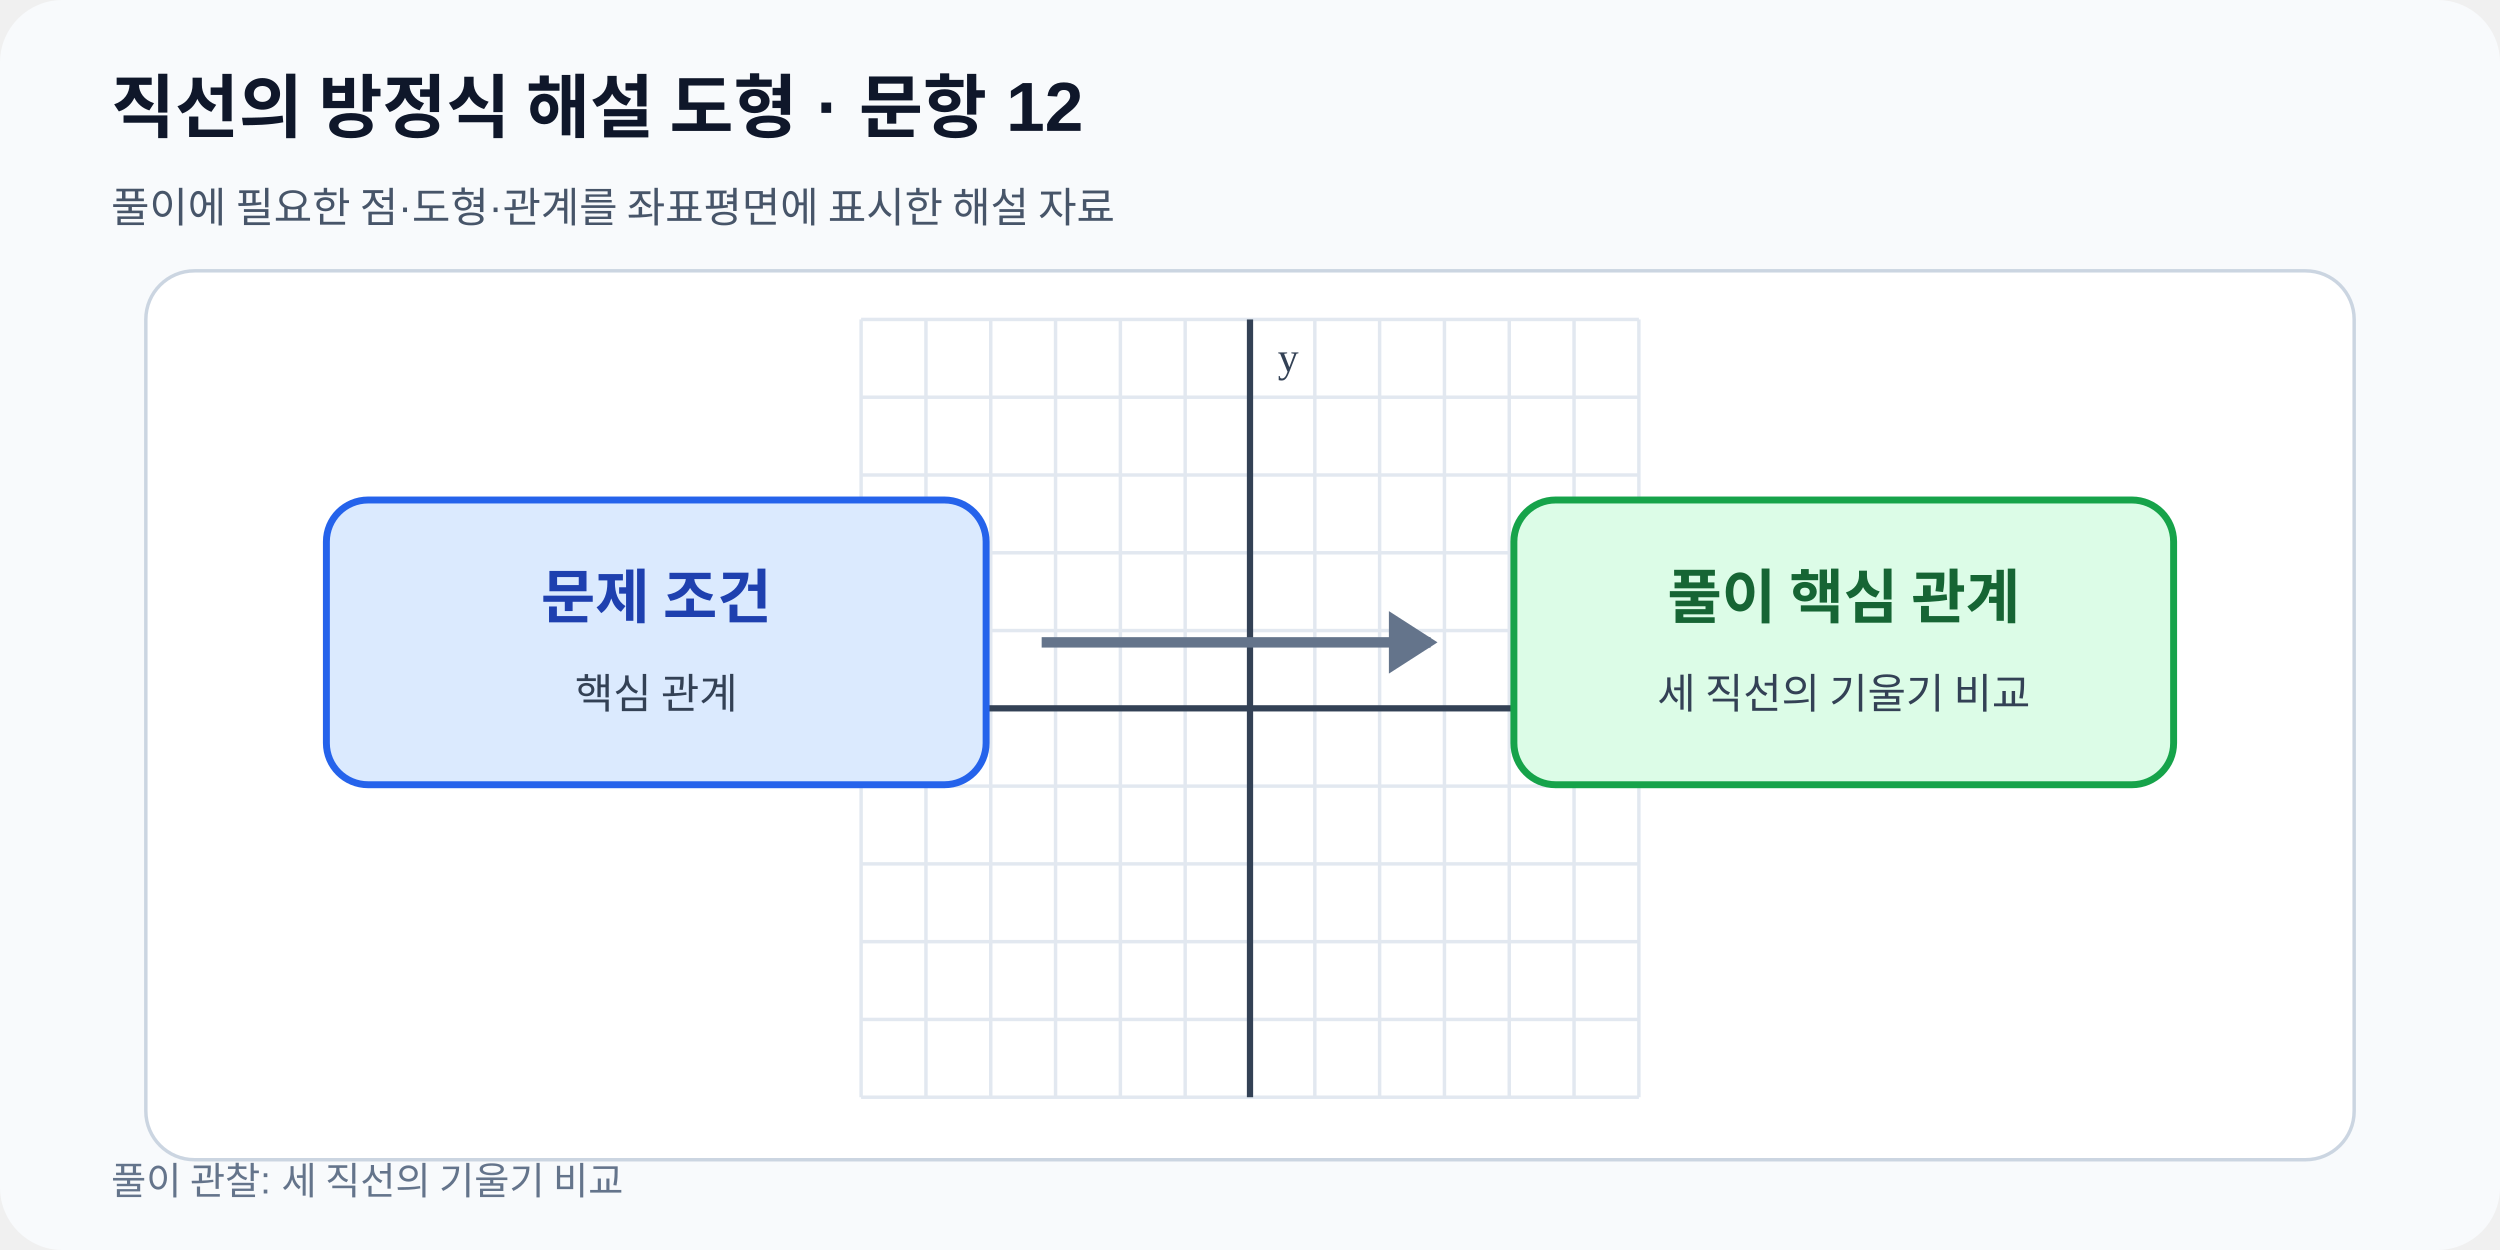
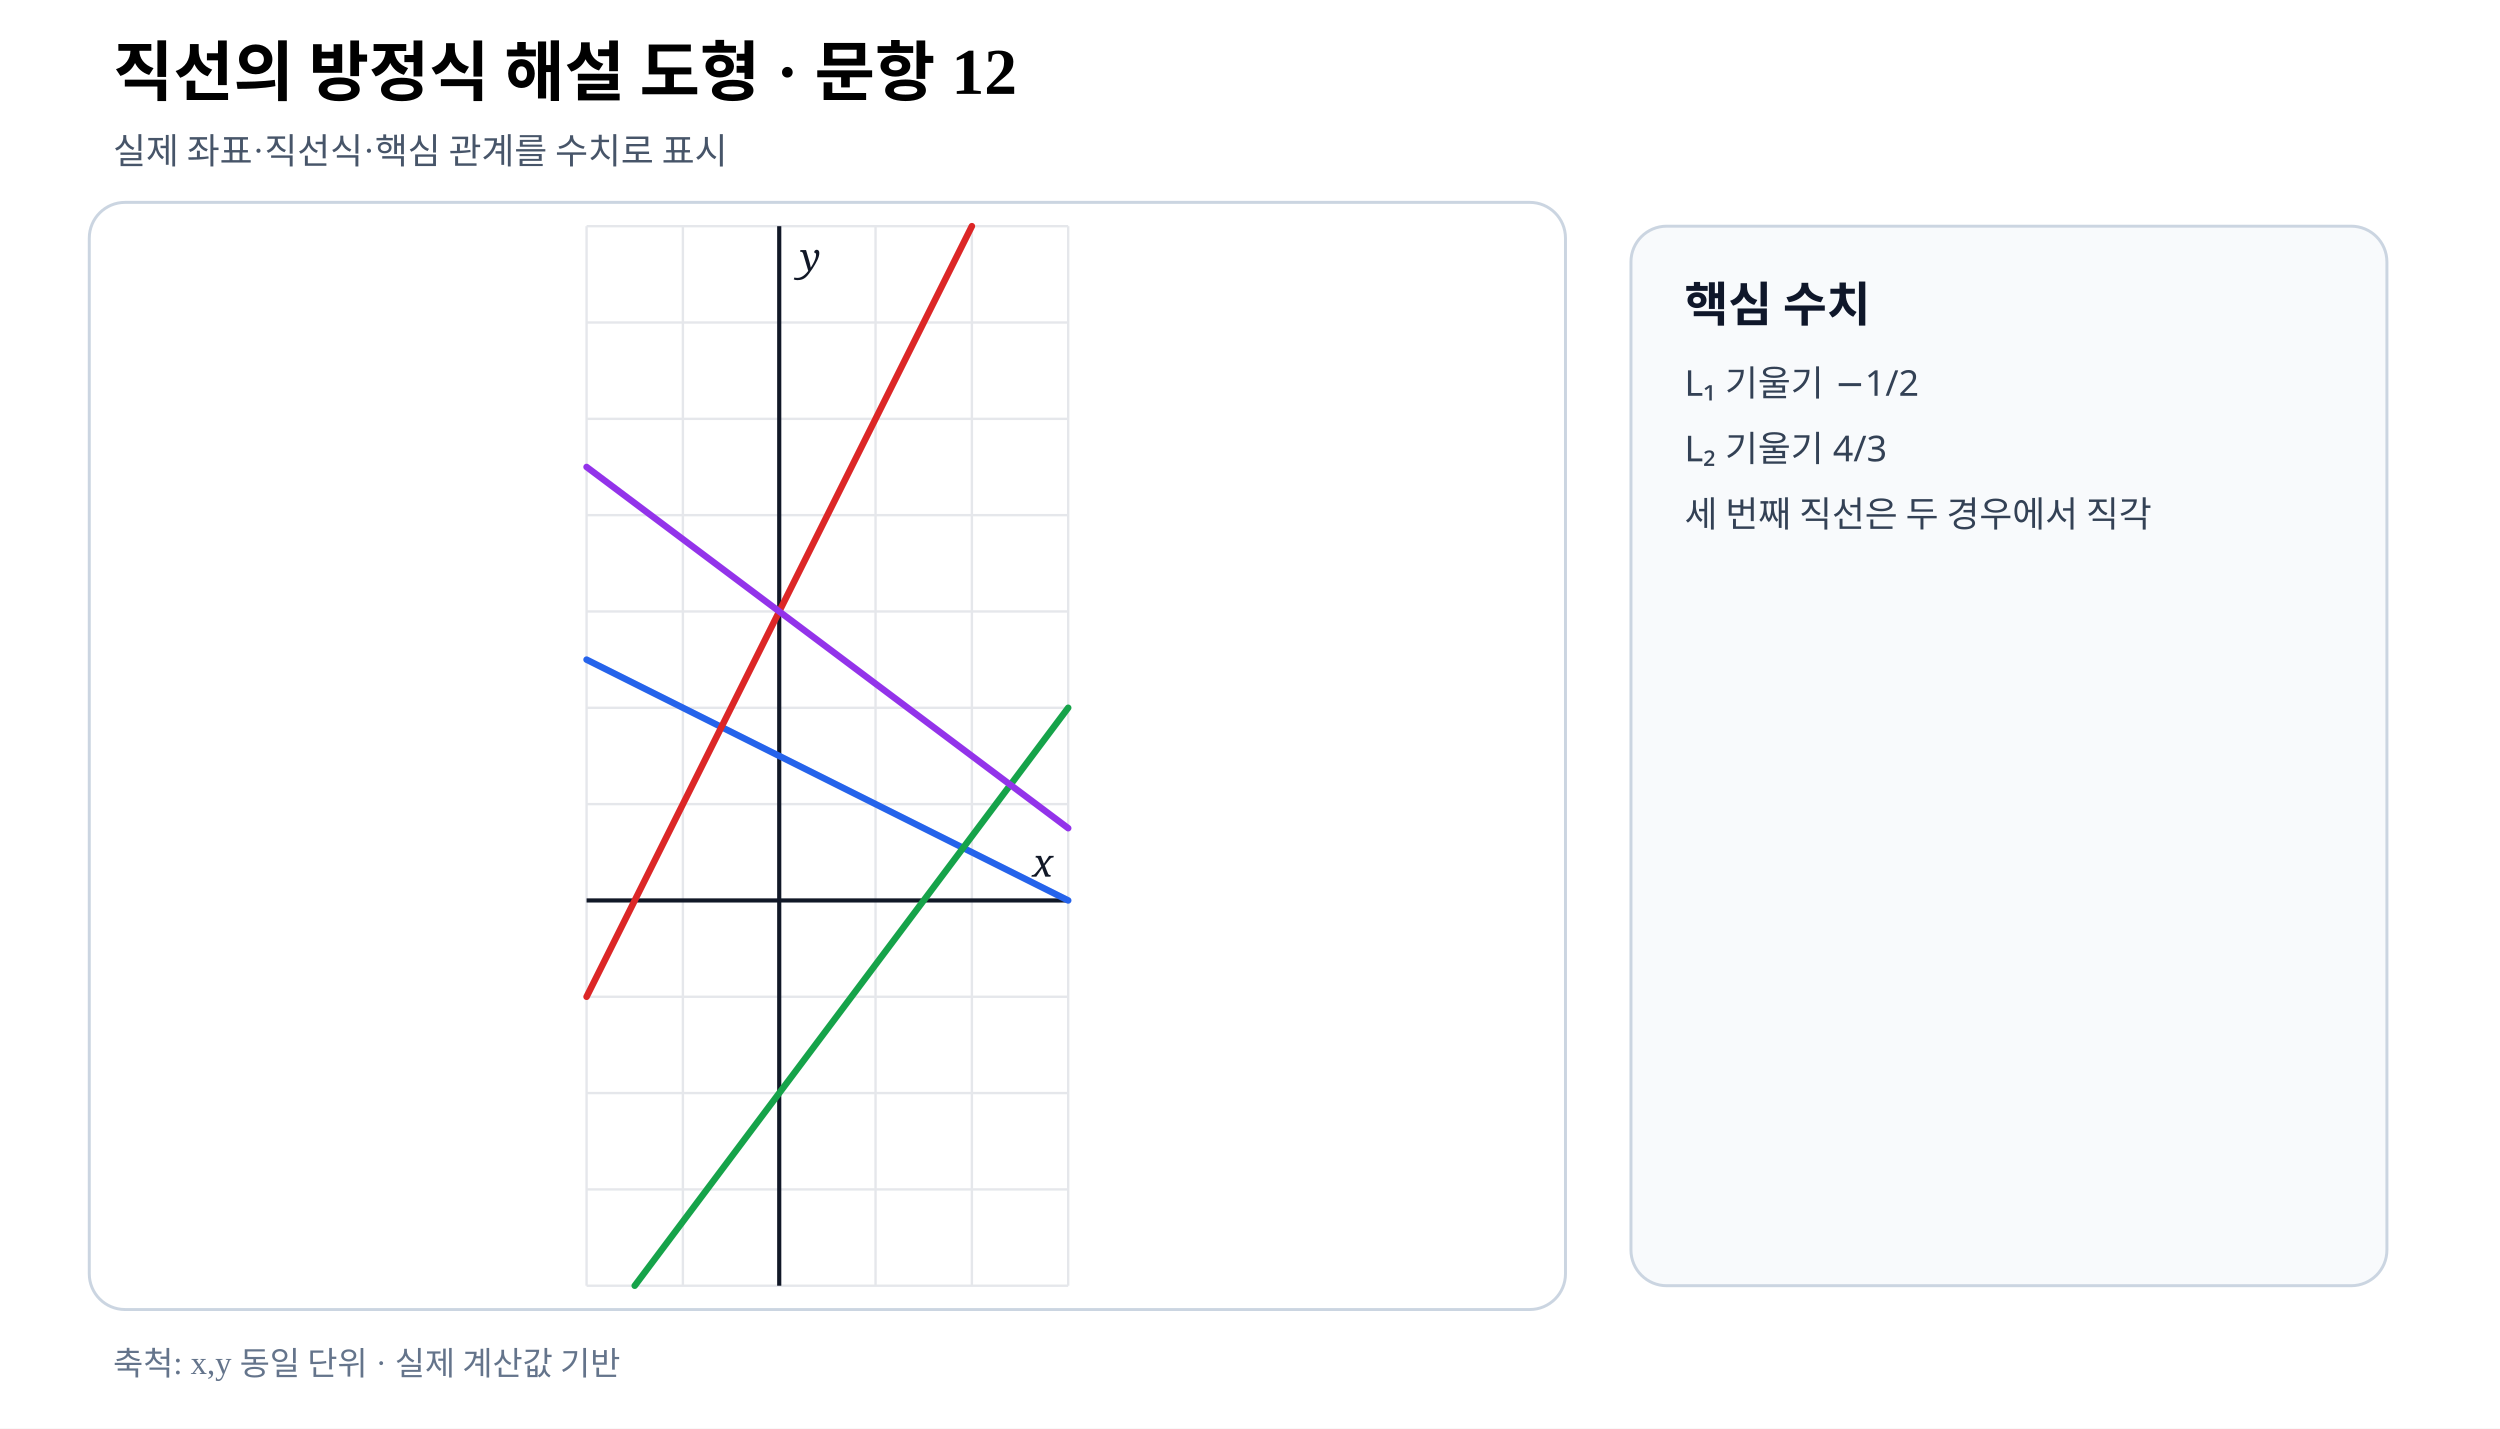
- <svg xmlns="http://www.w3.org/2000/svg" viewBox="0 0 720 360" width="720" height="360" role="img" data-fact-hash="ccce8246618c9b10d83ab91b7fd4a965e460a669cadb5a94aae6499dbe68aa95" data-scale-policy="SCHEMATIC_ALLOWED">
-   <defs>
-     <marker id="arrow" markerWidth="8" markerHeight="8" refX="7" refY="4" orient="auto">
-       <path d="M0 0 8 4 0 8z" fill="#2563eb" />
-     </marker>
-   </defs>
-   <rect width="720" height="360" rx="18" fill="#f8fafc" />
-   <text x="32" y="38" font-family="Arial,sans-serif" font-size="20" font-weight="700" fill="#0f172a">직선의 방정식 해설 도형 · 문항 12</text>
-   <text x="32" y="64" font-family="Arial,sans-serif" font-size="12" fill="#475569">풀이에 필요한 점·도형·관계를 좌표평면에 표시한 해설 자료</text>
-   <rect x="42" y="78" width="636" height="256" rx="14" fill="#ffffff" stroke="#cbd5e1" />
-   <line x1="248.00" y1="92.0" x2="248.00" y2="316.0" stroke="#e2e8f0" stroke-width="1" />
-   <line x1="266.67" y1="92.0" x2="266.67" y2="316.0" stroke="#e2e8f0" stroke-width="1" />
-   <line x1="285.33" y1="92.0" x2="285.33" y2="316.0" stroke="#e2e8f0" stroke-width="1" />
-   <line x1="304.00" y1="92.0" x2="304.00" y2="316.0" stroke="#e2e8f0" stroke-width="1" />
-   <line x1="322.67" y1="92.0" x2="322.67" y2="316.0" stroke="#e2e8f0" stroke-width="1" />
-   <line x1="341.33" y1="92.0" x2="341.33" y2="316.0" stroke="#e2e8f0" stroke-width="1" />
-   <line x1="360.00" y1="92.0" x2="360.00" y2="316.0" stroke="#e2e8f0" stroke-width="1" />
-   <line x1="378.67" y1="92.0" x2="378.67" y2="316.0" stroke="#e2e8f0" stroke-width="1" />
-   <line x1="397.33" y1="92.0" x2="397.33" y2="316.0" stroke="#e2e8f0" stroke-width="1" />
-   <line x1="416.00" y1="92.0" x2="416.00" y2="316.0" stroke="#e2e8f0" stroke-width="1" />
-   <line x1="434.67" y1="92.0" x2="434.67" y2="316.0" stroke="#e2e8f0" stroke-width="1" />
-   <line x1="453.33" y1="92.0" x2="453.33" y2="316.0" stroke="#e2e8f0" stroke-width="1" />
-   <line x1="472.00" y1="92.0" x2="472.00" y2="316.0" stroke="#e2e8f0" stroke-width="1" />
-   <line x1="248.0" y1="316.00" x2="472.0" y2="316.00" stroke="#e2e8f0" stroke-width="1" />
-   <line x1="248.0" y1="293.60" x2="472.0" y2="293.60" stroke="#e2e8f0" stroke-width="1" />
-   <line x1="248.0" y1="271.20" x2="472.0" y2="271.20" stroke="#e2e8f0" stroke-width="1" />
-   <line x1="248.0" y1="248.80" x2="472.0" y2="248.80" stroke="#e2e8f0" stroke-width="1" />
-   <line x1="248.0" y1="226.40" x2="472.0" y2="226.40" stroke="#e2e8f0" stroke-width="1" />
-   <line x1="248.0" y1="204.00" x2="472.0" y2="204.00" stroke="#e2e8f0" stroke-width="1" />
-   <line x1="248.0" y1="181.60" x2="472.0" y2="181.60" stroke="#e2e8f0" stroke-width="1" />
-   <line x1="248.0" y1="159.20" x2="472.0" y2="159.20" stroke="#e2e8f0" stroke-width="1" />
-   <line x1="248.0" y1="136.80" x2="472.0" y2="136.80" stroke="#e2e8f0" stroke-width="1" />
-   <line x1="248.0" y1="114.40" x2="472.0" y2="114.40" stroke="#e2e8f0" stroke-width="1" />
-   <line x1="248.0" y1="92.00" x2="472.0" y2="92.00" stroke="#e2e8f0" stroke-width="1" />
-   <line x1="360.00" y1="92.0" x2="360.00" y2="316.0" stroke="#334155" stroke-width="1.8" />
-   <text x="368.00" y="107.00" font-size="12" fill="#334155">y</text>
-   <line x1="248.0" y1="204.00" x2="472.0" y2="204.00" stroke="#334155" stroke-width="1.8" />
-   <text x="464.00" y="196.00" text-anchor="end" font-size="12" fill="#334155">x</text>
-   <rect x="94" y="144" width="190" height="82" rx="12" fill="#dbeafe" stroke="#2563eb" stroke-width="2" />
-   <rect x="436" y="144" width="190" height="82" rx="12" fill="#dcfce7" stroke="#16a34a" stroke-width="2" />
-   <path d="M300 185h112" stroke="#64748b" stroke-width="3" />
-   <path d="m400 176 14 9-14 9" fill="#64748b" />
-   <text x="189" y="178" text-anchor="middle" font-size="17" font-weight="700" fill="#1e40af">문제 조건</text>
-   <text x="189" y="204" text-anchor="middle" font-size="12" fill="#334155">핵심 관계</text>
-   <text x="531" y="178" text-anchor="middle" font-size="17" font-weight="700" fill="#166534">풀이 핵심 관계</text>
-   <text x="531" y="204" text-anchor="middle" font-size="12" fill="#334155">세 직선의 기울기 비교</text>
-   <text x="32" y="344" font-family="Arial,sans-serif" font-size="11" fill="#64748b">풀이 관찰: 세 직선의 기울기 비교</text>
+ <svg xmlns="http://www.w3.org/2000/svg" viewBox="0 0 840 480" width="840" height="480" preserveAspectRatio="xMidYMid meet" role="img" aria-labelledby="title desc" data-fact-hash="b24354aef4c36f0e24738735f2a8b7cb0dfd72e3bf610f626801429f1c004a82" data-scale-policy="EQUAL_SCALE_REQUIRED" data-axis-scale-mode="EQUAL_UNIT" data-geometry-style-version="AP_GEOMETRY_PRINT_V1_0_DRAFT" data-visual-provenance="independent-numeric-facts-current">
+   <style>.axis{font:italic 13px serif;fill:#111827}.point{font:700 12px sans-serif}.coord{font:10px sans-serif;fill:#475569}.panel{font:700 16px sans-serif;fill:#0f172a}.note{font:12px sans-serif;fill:#334155}</style>
+   <rect width="840" height="480" fill="#fff" />
+   <text x="38" y="32" font-size="22" font-weight="700">직선의 방정식 해설 도형 · 문항 12</text>
+   <text x="38" y="55" font-size="12" fill="#475569">실제 좌표·직선식·핵심 관계를 수치로 표시</text>
+   <rect x="30" y="68" width="496" height="372" rx="12" fill="#fff" stroke="#cbd5e1" />
+   <line x1="197.09" y1="76.00" x2="197.09" y2="432.00" stroke="#e5e7eb" stroke-width=".8" />
+   <line x1="229.45" y1="76.00" x2="229.45" y2="432.00" stroke="#e5e7eb" stroke-width=".8" />
+   <line x1="261.82" y1="76.00" x2="261.82" y2="432.00" stroke="#e5e7eb" stroke-width=".8" />
+   <line x1="294.18" y1="76.00" x2="294.18" y2="432.00" stroke="#e5e7eb" stroke-width=".8" />
+   <line x1="326.55" y1="76.00" x2="326.55" y2="432.00" stroke="#e5e7eb" stroke-width=".8" />
+   <line x1="358.91" y1="76.00" x2="358.91" y2="432.00" stroke="#e5e7eb" stroke-width=".8" />
+   <line x1="197.09" y1="432.00" x2="358.91" y2="432.00" stroke="#e5e7eb" stroke-width=".8" />
+   <line x1="197.09" y1="399.64" x2="358.91" y2="399.64" stroke="#e5e7eb" stroke-width=".8" />
+   <line x1="197.09" y1="367.27" x2="358.91" y2="367.27" stroke="#e5e7eb" stroke-width=".8" />
+   <line x1="197.09" y1="334.91" x2="358.91" y2="334.91" stroke="#e5e7eb" stroke-width=".8" />
+   <line x1="197.09" y1="302.55" x2="358.91" y2="302.55" stroke="#e5e7eb" stroke-width=".8" />
+   <line x1="197.09" y1="270.18" x2="358.91" y2="270.18" stroke="#e5e7eb" stroke-width=".8" />
+   <line x1="197.09" y1="237.82" x2="358.91" y2="237.82" stroke="#e5e7eb" stroke-width=".8" />
+   <line x1="197.09" y1="205.45" x2="358.91" y2="205.45" stroke="#e5e7eb" stroke-width=".8" />
+   <line x1="197.09" y1="173.09" x2="358.91" y2="173.09" stroke="#e5e7eb" stroke-width=".8" />
+   <line x1="197.09" y1="140.73" x2="358.91" y2="140.73" stroke="#e5e7eb" stroke-width=".8" />
+   <line x1="197.09" y1="108.36" x2="358.91" y2="108.36" stroke="#e5e7eb" stroke-width=".8" />
+   <line x1="197.09" y1="76.00" x2="358.91" y2="76.00" stroke="#e5e7eb" stroke-width=".8" />
+   <line data-geometry="axis-y" x1="261.82" y1="76.00" x2="261.82" y2="432.00" stroke="#111827" stroke-width="1.4" />
+   <text x="268.82" y="91.00" class="axis">y</text>
+   <line data-geometry="axis-x" x1="197.09" y1="302.55" x2="358.91" y2="302.55" stroke="#111827" stroke-width="1.4" />
+   <text x="353.91" y="294.55" text-anchor="end" class="axis">x</text>
+   <line data-geometry="line" data-a="1" data-b="2" data-c="-3" data-model-x1="-2" data-model-y1="2.5" data-model-x2="3" data-model-y2="0" data-equation="1x+2y−3=0" x1="197.09" y1="221.64" x2="358.91" y2="302.55" stroke="#2563eb" stroke-width="2.2" stroke-linecap="round" />
+   <line data-geometry="line" data-a="4" data-b="-3" data-c="-6" data-model-x1="3" data-model-y1="2" data-model-x2="-1.5" data-model-y2="-4" data-equation="4x−3y−6=0" x1="358.91" y1="237.82" x2="213.27" y2="432.00" stroke="#16a34a" stroke-width="2.2" stroke-linecap="round" />
+   <line data-geometry="line" data-a="-2" data-b="1" data-c="-3" data-model-x1="-2" data-model-y1="-1" data-model-x2="2" data-model-y2="7" data-equation="-2x+y−3=0" x1="197.09" y1="334.91" x2="326.55" y2="76.00" stroke="#dc2626" stroke-width="2.2" stroke-linecap="round" />
+   <line data-geometry="line" data-a="0.75" data-b="1" data-c="-3" data-model-x1="-2" data-model-y1="4.5" data-model-x2="3" data-model-y2="0.75" data-equation="0.75x+y−3=0" x1="197.09" y1="156.91" x2="358.91" y2="278.27" stroke="#9333ea" stroke-width="2.2" stroke-linecap="round" />
+   <rect x="548" y="76" width="254" height="356" rx="12" fill="#f8fafc" stroke="#cbd5e1" />
+   <text x="566" y="108" class="panel">핵심 수치</text>
+   <text x="566" y="133" class="note">L₁ 기울기 −1/2</text>
+   <text x="566" y="155" class="note">L₂ 기울기 4/3</text>
+   <text x="566" y="177" class="note">세 번째 직선은 두 경우에서 직각</text>
+   <text x="38" y="462" font-size="11" fill="#64748b">축척: x,y 동일 단위 · 실제 계산값 기반</text>
</svg>
